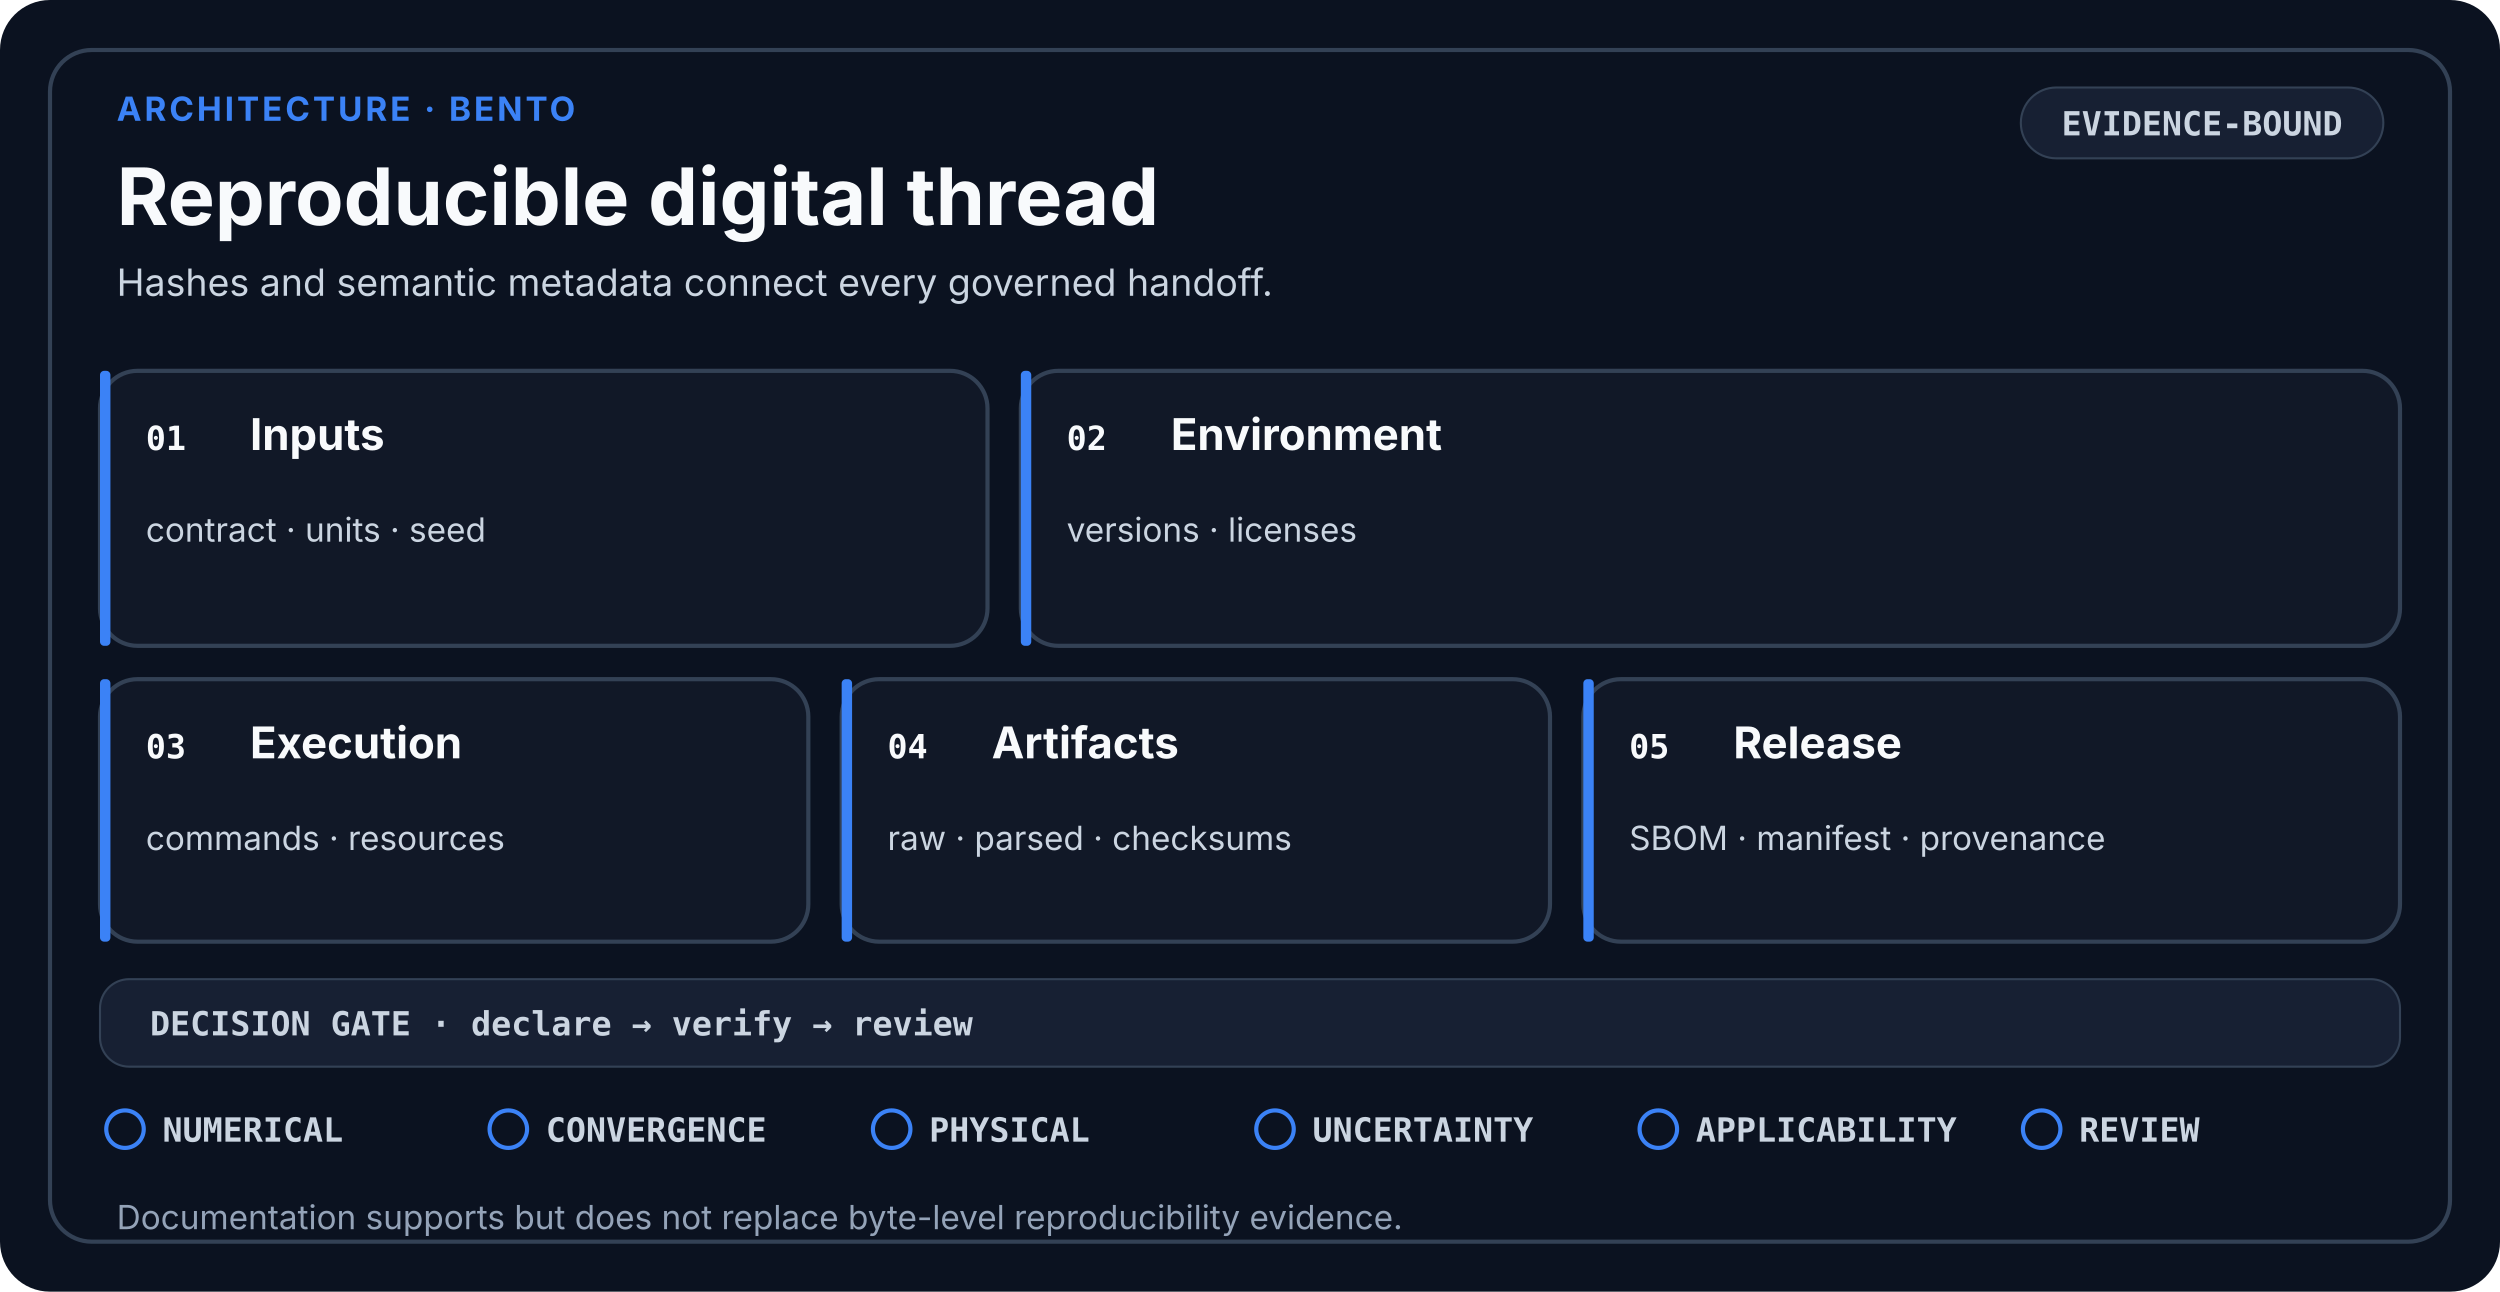
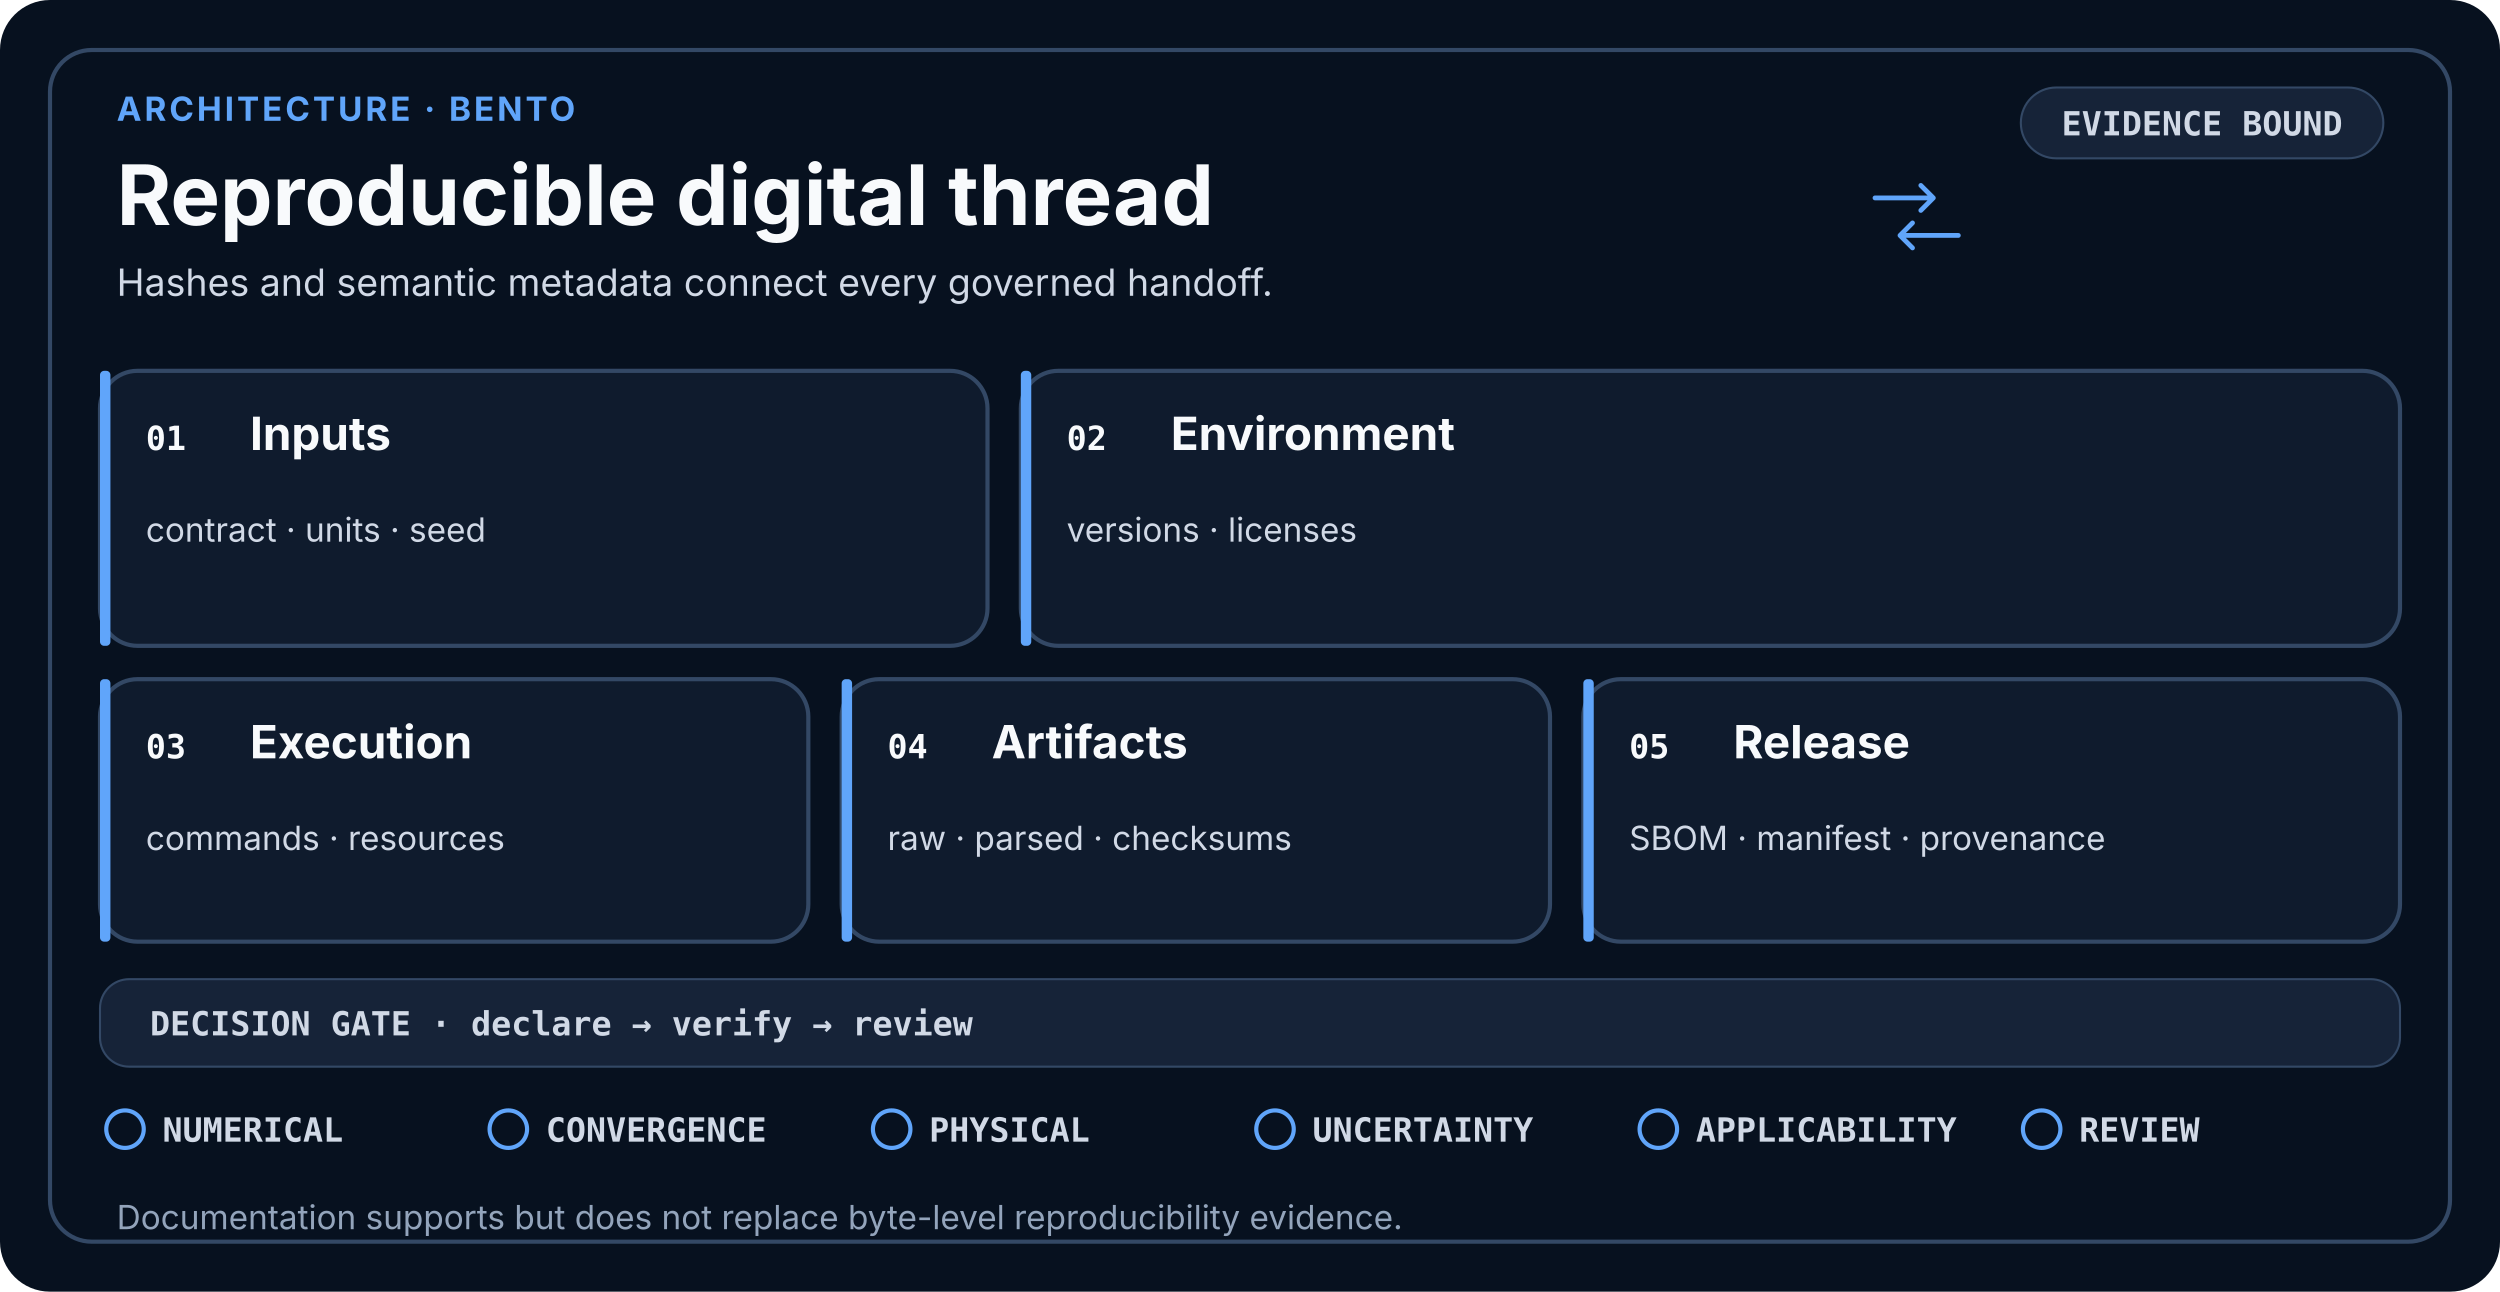
- <svg xmlns="http://www.w3.org/2000/svg" viewBox="0 0 1200 620" role="img" aria-labelledby="title desc" data-design-system="uiux-pro-max-scientific-swiss-v3" data-layout="bento" data-family="architecture">
+ <svg xmlns="http://www.w3.org/2000/svg" viewBox="0 0 1200 620" role="img" aria-labelledby="title desc" shape-rendering="geometricPrecision" text-rendering="optimizeLegibility" data-design-system="uiux-pro-max-scientific-console-v4" data-icon-system="uiux-pro-max-line-v1" data-density="balanced" data-layout="bento" data-family="architecture">
  <style>
-     .eyebrow { fill: #3B82F6; font-family: ui-sans-serif, system-ui, -apple-system, Segoe UI, sans-serif; font-size: 16px; font-weight: 700; letter-spacing: 1.4px; }
-     .heading { fill: #F8FAFC; font-family: ui-sans-serif, system-ui, -apple-system, Segoe UI, sans-serif; font-size: 38px; font-weight: 700; }
-     .subtitle { fill: #CBD5E1; font-family: ui-sans-serif, system-ui, -apple-system, Segoe UI, sans-serif; font-size: 18px; font-weight: 400; }
-     .card { fill: #111827; stroke: #334155; stroke-width: 2; }
-     .raised { fill: #172033; stroke: #334155; stroke-width: 2; }
+     .eyebrow { fill: #60A5FA; font-family: ui-sans-serif, system-ui, -apple-system, Segoe UI, sans-serif; font-size: 16px; font-weight: 700; letter-spacing: 1.4px; }
+     .heading { fill: #F8FAFC; font-family: ui-sans-serif, system-ui, -apple-system, Segoe UI, sans-serif; font-size: 40px; font-weight: 700; }
+     .subtitle { fill: #D1D9E6; font-family: ui-sans-serif, system-ui, -apple-system, Segoe UI, sans-serif; font-size: 18px; font-weight: 400; }
+     .card { fill: #0F1B2D; stroke: #334865; stroke-width: 2; }
+     .raised { fill: #162338; stroke: #334865; stroke-width: 2; }
    .index { fill: #F8FAFC; font-family: ui-monospace, SFMono-Regular, Consolas, monospace; font-size: 16px; font-weight: 700; }
-     .stage { fill: #F8FAFC; font-family: ui-sans-serif, system-ui, -apple-system, Segoe UI, sans-serif; font-size: 21px; font-weight: 650; }
-     .detail { fill: #CBD5E1; font-family: ui-sans-serif, system-ui, -apple-system, Segoe UI, sans-serif; font-size: 16px; font-weight: 400; }
-     .mono { fill: #CBD5E1; font-family: ui-monospace, SFMono-Regular, Consolas, monospace; font-size: 16px; font-weight: 650; }
-     .gate { fill: #CBD5E1; font-family: ui-monospace, SFMono-Regular, Consolas, monospace; font-size: 16px; font-weight: 650; }
-     .footer { fill: #94A3B8; font-family: ui-sans-serif, system-ui, -apple-system, Segoe UI, sans-serif; font-size: 16px; font-weight: 400; }
-     .line { fill: none; stroke: #94A3B8; stroke-width: 2.5; stroke-linecap: round; stroke-linejoin: round; }
+     .stage { fill: #F8FAFC; font-family: ui-sans-serif, system-ui, -apple-system, Segoe UI, sans-serif; font-size: 22px; font-weight: 650; }
+     .detail { fill: #D1D9E6; font-family: ui-sans-serif, system-ui, -apple-system, Segoe UI, sans-serif; font-size: 16px; font-weight: 400; }
+     .mono { fill: #D1D9E6; font-family: ui-monospace, SFMono-Regular, Consolas, monospace; font-size: 16px; font-weight: 650; }
+     .gate { fill: #D1D9E6; font-family: ui-monospace, SFMono-Regular, Consolas, monospace; font-size: 16px; font-weight: 650; }
+     .footer { fill: #93A4BB; font-family: ui-sans-serif, system-ui, -apple-system, Segoe UI, sans-serif; font-size: 16px; font-weight: 400; }
+     .line { fill: none; stroke: #93A4BB; stroke-width: 2.5; stroke-linecap: round; stroke-linejoin: round; }
  </style>
-   <rect width="1200" height="620" rx="24" fill="#0B1220" />
-   <rect x="24" y="24" width="1152" height="572" rx="20" fill="none" stroke="#334155" stroke-width="2" />
+   <rect width="1200" height="620" rx="24" fill="#07111F" />
+   <rect x="24" y="24" width="1152" height="572" rx="20" fill="none" stroke="#334865" stroke-width="2" />
  <text x="56" y="58" class="eyebrow">ARCHITECTURE · BENTO</text>
  <text x="56" y="108" class="heading">Reproducible digital thread</text>
  <text x="56.0" y="142.0" text-anchor="start" class="subtitle">
    <tspan x="56.0" dy="0">Hashes and semantic metadata connect every governed handoff.</tspan>
  </text>
-   <rect x="970" y="42" width="174" height="34" rx="17" fill="#172033" stroke="#334155" />
-   <text x="1057" y="65" text-anchor="middle" class="mono">EVIDENCE-BOUND</text>
+   <g transform="translate(920 104)" fill="none" stroke="#60A5FA" stroke-width="2.3" stroke-linecap="round" stroke-linejoin="round" vector-effect="non-scaling-stroke">
+     <path d="M-20-9H8M2-15L8-9L2-3" />
+     <path d="M20 9H-8M-2 3L-8 9L-2 15" />
+   </g>
+   <rect x="970" y="42" width="174" height="34" rx="17" fill="#162338" stroke="#334865" />
+   <text x="1057" y="65" text-anchor="middle" class="mono">EVIDENCE BOUND</text>
  <rect x="48" y="178" width="426" height="132" rx="18" class="card" />
-   <rect x="48" y="178" width="5" height="132" rx="2" fill="#3B82F6" />
+   <rect x="48" y="178" width="5" height="132" rx="2" fill="#60A5FA" />
  <text x="70" y="216" class="index">01</text>
  <text x="120.0" y="216.0" text-anchor="start" class="stage">
    <tspan x="120.0" dy="0">Inputs</tspan>
  </text>
  <text x="70.0" y="260.0" text-anchor="start" class="detail">
    <tspan x="70.0" dy="0">contract · units · seed</tspan>
  </text>
  <rect x="490" y="178" width="662" height="132" rx="18" class="card" />
-   <rect x="490" y="178" width="5" height="132" rx="2" fill="#3B82F6" />
+   <rect x="490" y="178" width="5" height="132" rx="2" fill="#60A5FA" />
  <text x="512" y="216" class="index">02</text>
  <text x="562.0" y="216.0" text-anchor="start" class="stage">
    <tspan x="562.0" dy="0">Environment</tspan>
  </text>
  <text x="512.0" y="260.0" text-anchor="start" class="detail">
    <tspan x="512.0" dy="0">versions · licenses</tspan>
  </text>
  <rect x="48" y="326" width="340" height="126" rx="18" class="card" />
-   <rect x="48" y="326" width="5" height="126" rx="2" fill="#3B82F6" />
+   <rect x="48" y="326" width="5" height="126" rx="2" fill="#60A5FA" />
  <text x="70" y="364" class="index">03</text>
  <text x="120.0" y="364.0" text-anchor="start" class="stage">
    <tspan x="120.0" dy="0">Execution</tspan>
  </text>
  <text x="70.0" y="408.0" text-anchor="start" class="detail">
    <tspan x="70.0" dy="0">commands · resources</tspan>
  </text>
  <rect x="404" y="326" width="340" height="126" rx="18" class="card" />
-   <rect x="404" y="326" width="5" height="126" rx="2" fill="#3B82F6" />
+   <rect x="404" y="326" width="5" height="126" rx="2" fill="#60A5FA" />
  <text x="426" y="364" class="index">04</text>
  <text x="476.0" y="364.0" text-anchor="start" class="stage">
    <tspan x="476.0" dy="0">Artifacts</tspan>
  </text>
  <text x="426.0" y="408.0" text-anchor="start" class="detail">
    <tspan x="426.0" dy="0">raw · parsed · checksums</tspan>
  </text>
  <rect x="760" y="326" width="392" height="126" rx="18" class="card" />
-   <rect x="760" y="326" width="5" height="126" rx="2" fill="#3B82F6" />
+   <rect x="760" y="326" width="5" height="126" rx="2" fill="#60A5FA" />
  <text x="782" y="364" class="index">05</text>
  <text x="832.0" y="364.0" text-anchor="start" class="stage">
    <tspan x="832.0" dy="0">Release</tspan>
  </text>
  <text x="782.0" y="408.0" text-anchor="start" class="detail">
    <tspan x="782.0" dy="0">SBOM · manifest · provenance</tspan>
  </text>
-   <rect x="48" y="470" width="1104" height="42" rx="14" fill="#172033" stroke="#334155" />
+   <rect x="48" y="470" width="1104" height="42" rx="14" fill="#162338" stroke="#334865" />
  <text x="72" y="497" class="mono">DECISION GATE · declare → verify → review</text>
-   <circle cx="60.0" cy="542.0" r="9" fill="none" stroke="#3B82F6" stroke-width="2" />
+   <circle cx="60.0" cy="542.0" r="9" fill="none" stroke="#60A5FA" stroke-width="2" />
  <text x="78.0" y="548.0" class="gate">NUMERICAL</text>
-   <circle cx="244.0" cy="542.0" r="9" fill="none" stroke="#3B82F6" stroke-width="2" />
+   <circle cx="244.0" cy="542.0" r="9" fill="none" stroke="#60A5FA" stroke-width="2" />
  <text x="262.0" y="548.0" class="gate">CONVERGENCE</text>
-   <circle cx="428.0" cy="542.0" r="9" fill="none" stroke="#3B82F6" stroke-width="2" />
+   <circle cx="428.0" cy="542.0" r="9" fill="none" stroke="#60A5FA" stroke-width="2" />
  <text x="446.0" y="548.0" class="gate">PHYSICAL</text>
-   <circle cx="612.0" cy="542.0" r="9" fill="none" stroke="#3B82F6" stroke-width="2" />
+   <circle cx="612.0" cy="542.0" r="9" fill="none" stroke="#60A5FA" stroke-width="2" />
  <text x="630.0" y="548.0" class="gate">UNCERTAINTY</text>
-   <circle cx="796.0" cy="542.0" r="9" fill="none" stroke="#3B82F6" stroke-width="2" />
+   <circle cx="796.0" cy="542.0" r="9" fill="none" stroke="#60A5FA" stroke-width="2" />
  <text x="814.0" y="548.0" class="gate">APPLICABILITY</text>
-   <circle cx="980.0" cy="542.0" r="9" fill="none" stroke="#3B82F6" stroke-width="2" />
+   <circle cx="980.0" cy="542.0" r="9" fill="none" stroke="#60A5FA" stroke-width="2" />
  <text x="998.0" y="548.0" class="gate">REVIEW</text>
  <text x="56.0" y="590.0" text-anchor="start" class="footer">
    <tspan x="56.0" dy="0">Documentation supports but does not replace byte-level reproducibility evidence.</tspan>
  </text>
</svg>
